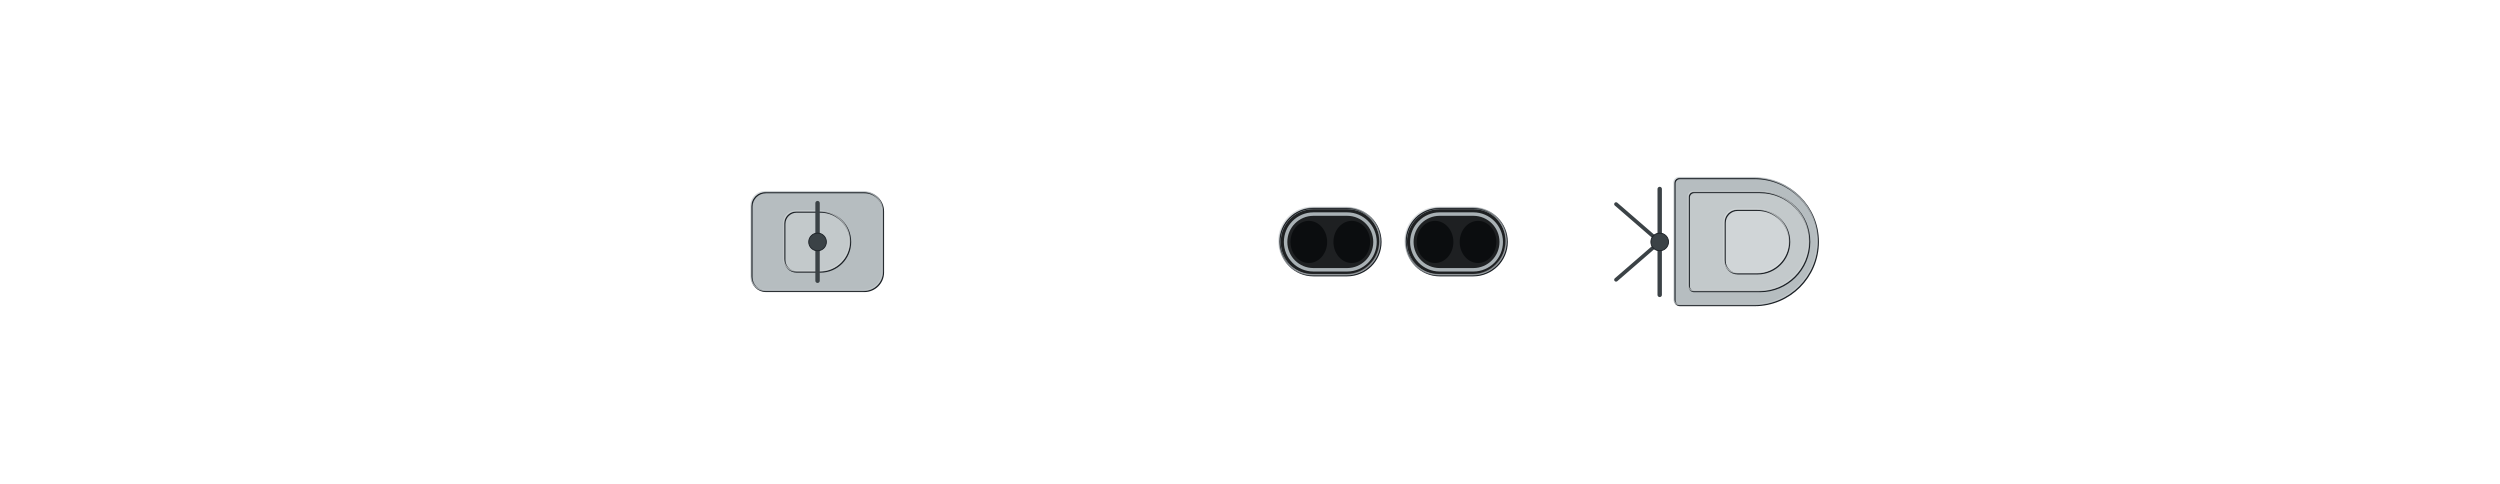
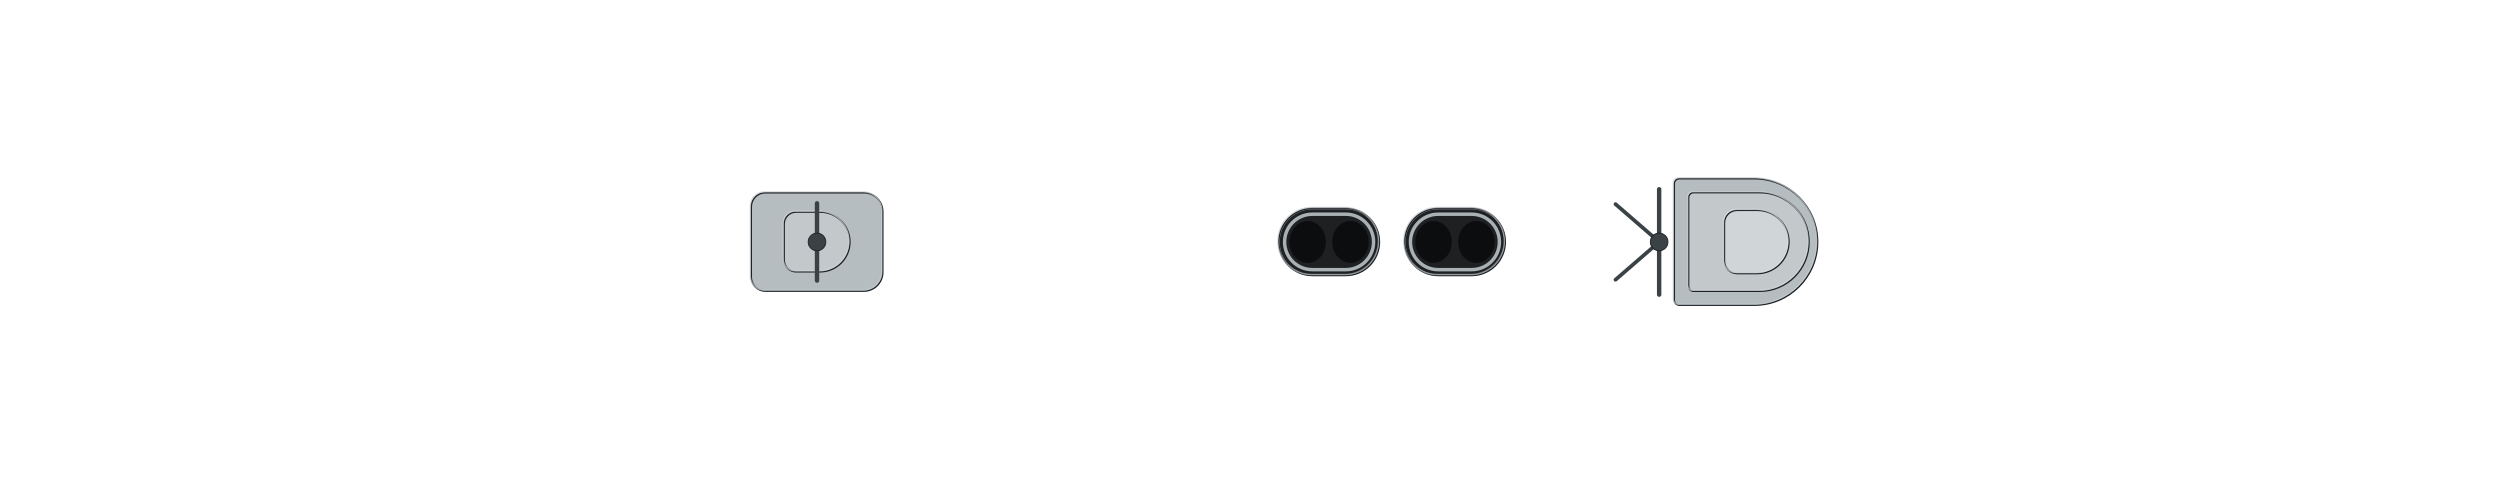
<svg xmlns="http://www.w3.org/2000/svg" width="1984" height="384" viewBox="-99.2 -19.2 198.4 38.4" shape-rendering="geometricPrecision">
  <defs>
    <clipPath id="hullclip">
-       <path d="M-93.75,-6.58 L-93.743,-6.729 L-93.723,-6.879 L-93.688,-7.028 L-93.641,-7.177 L-93.579,-7.326 L-93.504,-7.475 L-93.415,-7.623 L-93.312,-7.771 L-93.196,-7.919 L-93.066,-8.066 L-92.923,-8.212 L-92.766,-8.358 L-92.596,-8.504 L-92.412,-8.649 L-92.214,-8.793 L-92.003,-8.936 L-91.779,-9.079 L-91.541,-9.22 L-91.29,-9.361 L-91.026,-9.5 L-90.748,-9.639 L-90.457,-9.777 L-90.153,-9.913 L-89.836,-10.049 L-89.505,-10.183 L-89.162,-10.315 L-88.805,-10.447 L-88.435,-10.577 L-88.053,-10.705 L-87.658,-10.832 L-87.25,-10.958 L-86.829,-11.082 L-86.395,-11.204 L-85.949,-11.324 L-85.491,-11.443 L-85.019,-11.56 L-84.536,-11.675 L-84.04,-11.788 L-83.532,-11.899 L-83.012,-12.008 L-82.479,-12.115 L-81.935,-12.219 L-81.378,-12.322 L-80.81,-12.422 L-80.229,-12.519 L-79.638,-12.615 L-79.034,-12.707 L-78.419,-12.798 L-77.793,-12.885 L-77.155,-12.97 L-76.506,-13.052 L-75.845,-13.131 L-75.174,-13.208 L-74.492,-13.281 L-73.798,-13.352 L-73.094,-13.419 L-72.38,-13.483 L-71.655,-13.544 L-70.919,-13.601 L-70.173,-13.655 L-69.417,-13.705 L-68.65,-13.752 L-67.874,-13.795 L-67.087,-13.835 L-66.291,-13.87 L-65.485,-13.901 L-64.67,-13.929 L-63.845,-13.952 L-63.011,-13.97 L-62.168,-13.985 L-61.315,-13.994 L-60.454,-13.999 L-59.584,-14 L-58.705,-14 L-57.817,-14 L-56.921,-14 L-56.017,-14 L-55.105,-14 L-54.184,-14 L-53.256,-14 L-52.32,-14 L-51.376,-14 L-50.425,-14 L-49.466,-14 L-48.5,-14 L-47.527,-14 L-46.548,-14 L-45.561,-14 L-44.568,-14 L-43.568,-14 L-42.562,-14 L-41.549,-14 L-40.531,-14 L-39.506,-14 L-38.476,-14 L-37.44,-14 L-36.399,-14 L-35.353,-14 L-34.301,-14 L-33.244,-14 L-32.183,-14 L-31.116,-14 L-30.046,-14 L-28.97,-14 L-27.891,-14 L-26.807,-14 L-25.72,-14 L-24.629,-14 L-23.534,-14 L-22.436,-14 L-21.334,-14 L-20.23,-14 L-19.122,-14 L-18.012,-14 L-16.899,-14 L-15.783,-14 L-14.666,-14 L-13.546,-14 L-12.424,-14 L-11.3,-14 L-10.175,-14 L-9.048,-14 L-7.92,-14 L-6.791,-14 L-5.66,-14 L-4.529,-14 L-3.398,-14 L-2.265,-14 L-1.133,-14 L-0,-14 L1.133,-14 L2.265,-14 L3.398,-14 L4.529,-14 L5.66,-14 L6.791,-14 L7.92,-14 L9.048,-14 L10.175,-14 L11.3,-14 L12.424,-14 L13.546,-14 L14.666,-14 L15.783,-14 L16.899,-14 L18.012,-14 L19.122,-14 L20.23,-14 L21.334,-14 L22.436,-14 L23.534,-14 L24.629,-14 L25.72,-14 L26.807,-14 L27.891,-14 L28.97,-14 L30.046,-14 L31.116,-14 L32.183,-14 L33.244,-14 L34.301,-14 L35.353,-14 L36.399,-14 L37.44,-14 L38.476,-14 L39.506,-14 L40.531,-13.996 L41.549,-13.982 L42.562,-13.956 L43.568,-13.92 L44.568,-13.874 L45.561,-13.819 L46.548,-13.754 L47.527,-13.68 L48.5,-13.597 L49.466,-13.506 L50.425,-13.407 L51.376,-13.299 L52.32,-13.184 L53.256,-13.061 L54.184,-12.931 L55.105,-12.795 L56.017,-12.651 L56.921,-12.501 L57.817,-12.345 L58.705,-12.182 L59.584,-12.014 L60.454,-11.841 L61.315,-11.662 L62.168,-11.479 L63.011,-11.291 L63.845,-11.098 L64.67,-10.901 L65.485,-10.7 L66.291,-10.496 L67.087,-10.288 L67.874,-10.077 L68.65,-9.863 L69.417,-9.646 L70.173,-9.427 L70.919,-9.206 L71.655,-8.983 L72.38,-8.758 L73.094,-8.532 L73.798,-8.304 L74.492,-8.076 L75.174,-7.847 L75.845,-7.618 L76.506,-7.388 L77.155,-7.158 L77.793,-6.929 L78.419,-6.7 L79.034,-6.472 L79.638,-6.245 L80.229,-6.019 L80.81,-5.794 L81.378,-5.571 L81.935,-5.35 L82.479,-5.131 L83.012,-4.914 L83.532,-4.7 L84.04,-4.488 L84.536,-4.28 L85.019,-4.074 L85.491,-3.871 L85.949,-3.672 L86.395,-3.477 L86.829,-3.286 L87.25,-3.098 L87.658,-2.915 L88.053,-2.736 L88.435,-2.561 L88.805,-2.391 L89.162,-2.226 L89.505,-2.066 L89.836,-1.911 L90.153,-1.761 L90.457,-1.616 L90.748,-1.478 L91.026,-1.344 L91.29,-1.217 L91.541,-1.095 L91.779,-0.979 L92.003,-0.869 L92.214,-0.766 L92.412,-0.669 L92.596,-0.578 L92.766,-0.493 L92.923,-0.415 L93.066,-0.343 L93.196,-0.279 L93.312,-0.22 L93.415,-0.169 L93.504,-0.124 L93.579,-0.086 L93.641,-0.055 L93.688,-0.031 L93.723,-0.014 L93.723,0.014 L93.688,0.031 L93.641,0.055 L93.579,0.086 L93.504,0.124 L93.415,0.169 L93.312,0.22 L93.196,0.279 L93.066,0.343 L92.923,0.415 L92.766,0.493 L92.596,0.578 L92.412,0.669 L92.214,0.766 L92.003,0.869 L91.779,0.979 L91.541,1.095 L91.29,1.217 L91.026,1.344 L90.748,1.478 L90.457,1.616 L90.153,1.761 L89.836,1.911 L89.505,2.066 L89.162,2.226 L88.805,2.391 L88.435,2.561 L88.053,2.736 L87.658,2.915 L87.25,3.098 L86.829,3.286 L86.395,3.477 L85.949,3.672 L85.491,3.871 L85.019,4.074 L84.536,4.28 L84.04,4.488 L83.532,4.7 L83.012,4.914 L82.479,5.131 L81.935,5.35 L81.378,5.571 L80.81,5.794 L80.229,6.019 L79.638,6.245 L79.034,6.472 L78.419,6.7 L77.793,6.929 L77.155,7.158 L76.506,7.388 L75.845,7.618 L75.174,7.847 L74.492,8.076 L73.798,8.304 L73.094,8.532 L72.38,8.758 L71.655,8.983 L70.919,9.206 L70.173,9.427 L69.417,9.646 L68.65,9.863 L67.874,10.077 L67.087,10.288 L66.291,10.496 L65.485,10.7 L64.67,10.901 L63.845,11.098 L63.011,11.291 L62.168,11.479 L61.315,11.662 L60.454,11.841 L59.584,12.014 L58.705,12.182 L57.817,12.345 L56.921,12.501 L56.017,12.651 L55.105,12.795 L54.184,12.931 L53.256,13.061 L52.32,13.184 L51.376,13.299 L50.425,13.407 L49.466,13.506 L48.5,13.597 L47.527,13.68 L46.548,13.754 L45.561,13.819 L44.568,13.874 L43.568,13.92 L42.562,13.956 L41.549,13.982 L40.531,13.996 L39.506,14 L38.476,14 L37.44,14 L36.399,14 L35.353,14 L34.301,14 L33.244,14 L32.183,14 L31.116,14 L30.046,14 L28.97,14 L27.891,14 L26.807,14 L25.72,14 L24.629,14 L23.534,14 L22.436,14 L21.334,14 L20.23,14 L19.122,14 L18.012,14 L16.899,14 L15.783,14 L14.666,14 L13.546,14 L12.424,14 L11.3,14 L10.175,14 L9.048,14 L7.92,14 L6.791,14 L5.66,14 L4.529,14 L3.398,14 L2.265,14 L1.133,14 L-0,14 L-1.133,14 L-2.265,14 L-3.398,14 L-4.529,14 L-5.66,14 L-6.791,14 L-7.92,14 L-9.048,14 L-10.175,14 L-11.3,14 L-12.424,14 L-13.546,14 L-14.666,14 L-15.783,14 L-16.899,14 L-18.012,14 L-19.122,14 L-20.23,14 L-21.334,14 L-22.436,14 L-23.534,14 L-24.629,14 L-25.72,14 L-26.807,14 L-27.891,14 L-28.97,14 L-30.046,14 L-31.116,14 L-32.183,14 L-33.244,14 L-34.301,14 L-35.353,14 L-36.399,14 L-37.44,14 L-38.476,14 L-39.506,14 L-40.531,14 L-41.549,14 L-42.562,14 L-43.568,14 L-44.568,14 L-45.561,14 L-46.548,14 L-47.527,14 L-48.5,14 L-49.466,14 L-50.425,14 L-51.376,14 L-52.32,14 L-53.256,14 L-54.184,14 L-55.105,14 L-56.017,14 L-56.921,14 L-57.817,14 L-58.705,14 L-59.584,14 L-60.454,13.999 L-61.315,13.994 L-62.168,13.985 L-63.011,13.97 L-63.845,13.952 L-64.67,13.929 L-65.485,13.901 L-66.291,13.87 L-67.087,13.835 L-67.874,13.795 L-68.65,13.752 L-69.417,13.705 L-70.173,13.655 L-70.919,13.601 L-71.655,13.544 L-72.38,13.483 L-73.094,13.419 L-73.798,13.352 L-74.492,13.281 L-75.174,13.208 L-75.845,13.131 L-76.506,13.052 L-77.155,12.97 L-77.793,12.885 L-78.419,12.798 L-79.034,12.707 L-79.638,12.615 L-80.229,12.519 L-80.81,12.422 L-81.378,12.322 L-81.935,12.219 L-82.479,12.115 L-83.012,12.008 L-83.532,11.899 L-84.04,11.788 L-84.536,11.675 L-85.019,11.56 L-85.491,11.443 L-85.949,11.324 L-86.395,11.204 L-86.829,11.082 L-87.25,10.958 L-87.658,10.832 L-88.053,10.705 L-88.435,10.577 L-88.805,10.447 L-89.162,10.315 L-89.505,10.183 L-89.836,10.049 L-90.153,9.913 L-90.457,9.777 L-90.748,9.639 L-91.026,9.5 L-91.29,9.361 L-91.541,9.22 L-91.779,9.079 L-92.003,8.936 L-92.214,8.793 L-92.412,8.649 L-92.596,8.504 L-92.766,8.358 L-92.923,8.212 L-93.066,8.066 L-93.196,7.919 L-93.312,7.771 L-93.415,7.623 L-93.504,7.475 L-93.579,7.326 L-93.641,7.177 L-93.688,7.028 L-93.723,6.879 L-93.743,6.729 L-93.75,6.58 Z" />
+       <path d="M-93.75,-6.552 L-93.743,-6.701 L-93.723,-6.849 L-93.688,-6.998 L-93.641,-7.146 L-93.579,-7.295 L-93.504,-7.443 L-93.415,-7.59 L-93.312,-7.738 L-93.196,-7.885 L-93.066,-8.031 L-92.923,-8.177 L-92.766,-8.323 L-92.596,-8.467 L-92.412,-8.612 L-92.214,-8.755 L-92.003,-8.898 L-91.779,-9.04 L-91.541,-9.181 L-91.29,-9.321 L-91.026,-9.46 L-90.748,-9.598 L-90.457,-9.735 L-90.153,-9.871 L-89.836,-10.005 L-89.505,-10.139 L-89.162,-10.271 L-88.805,-10.402 L-88.435,-10.531 L-88.053,-10.659 L-87.658,-10.786 L-87.25,-10.911 L-86.829,-11.034 L-86.395,-11.156 L-85.949,-11.276 L-85.491,-11.394 L-85.019,-11.51 L-84.536,-11.625 L-84.04,-11.737 L-83.532,-11.848 L-83.012,-11.956 L-82.479,-12.063 L-81.935,-12.167 L-81.378,-12.269 L-80.81,-12.368 L-80.229,-12.466 L-79.638,-12.561 L-79.034,-12.653 L-78.419,-12.743 L-77.793,-12.83 L-77.155,-12.914 L-76.506,-12.996 L-75.845,-13.075 L-75.174,-13.151 L-74.492,-13.224 L-73.798,-13.294 L-73.094,-13.361 L-72.38,-13.425 L-71.655,-13.486 L-70.919,-13.543 L-70.173,-13.596 L-69.417,-13.647 L-68.65,-13.693 L-67.874,-13.736 L-67.087,-13.775 L-66.291,-13.811 L-65.485,-13.842 L-64.67,-13.869 L-63.845,-13.892 L-63.011,-13.911 L-62.168,-13.925 L-61.315,-13.934 L-60.454,-13.939 L-59.584,-13.94 L-58.705,-13.94 L-57.817,-13.94 L-56.921,-13.94 L-56.017,-13.94 L-55.105,-13.94 L-54.184,-13.94 L-53.256,-13.94 L-52.32,-13.94 L-51.376,-13.94 L-50.425,-13.94 L-49.466,-13.94 L-48.5,-13.94 L-47.527,-13.94 L-46.548,-13.94 L-45.561,-13.94 L-44.568,-13.94 L-43.568,-13.94 L-42.562,-13.94 L-41.549,-13.94 L-40.531,-13.94 L-39.506,-13.94 L-38.476,-13.94 L-37.44,-13.94 L-36.399,-13.94 L-35.353,-13.94 L-34.301,-13.94 L-33.244,-13.94 L-32.183,-13.94 L-31.116,-13.94 L-30.046,-13.94 L-28.97,-13.94 L-27.891,-13.94 L-26.807,-13.94 L-25.72,-13.94 L-24.629,-13.94 L-23.534,-13.94 L-22.436,-13.94 L-21.334,-13.94 L-20.23,-13.94 L-19.122,-13.94 L-18.012,-13.94 L-16.899,-13.94 L-15.783,-13.94 L-14.666,-13.94 L-13.546,-13.94 L-12.424,-13.94 L-11.3,-13.94 L-10.175,-13.94 L-9.048,-13.94 L-7.92,-13.94 L-6.791,-13.94 L-5.66,-13.94 L-4.529,-13.94 L-3.398,-13.94 L-2.265,-13.94 L-1.133,-13.94 L-0,-13.94 L1.133,-13.94 L2.265,-13.94 L3.398,-13.94 L4.529,-13.94 L5.66,-13.94 L6.791,-13.94 L7.92,-13.94 L9.048,-13.94 L10.175,-13.94 L11.3,-13.94 L12.424,-13.94 L13.546,-13.94 L14.666,-13.94 L15.783,-13.94 L16.899,-13.94 L18.012,-13.94 L19.122,-13.94 L20.23,-13.94 L21.334,-13.94 L22.436,-13.94 L23.534,-13.94 L24.629,-13.94 L25.72,-13.94 L26.807,-13.94 L27.891,-13.94 L28.97,-13.94 L30.046,-13.94 L31.116,-13.94 L32.183,-13.94 L33.244,-13.94 L34.301,-13.94 L35.353,-13.94 L36.399,-13.94 L37.44,-13.94 L38.476,-13.94 L39.506,-13.94 L40.531,-13.936 L41.549,-13.922 L42.562,-13.896 L43.568,-13.86 L44.568,-13.815 L45.561,-13.76 L46.548,-13.695 L47.527,-13.621 L48.5,-13.539 L49.466,-13.448 L50.425,-13.349 L51.376,-13.242 L52.32,-13.128 L53.256,-13.005 L54.184,-12.876 L55.105,-12.74 L56.017,-12.597 L56.921,-12.447 L57.817,-12.292 L58.705,-12.13 L59.584,-11.963 L60.454,-11.79 L61.315,-11.612 L62.168,-11.43 L63.011,-11.242 L63.845,-11.05 L64.67,-10.854 L65.485,-10.654 L66.291,-10.451 L67.087,-10.244 L67.874,-10.034 L68.65,-9.82 L69.417,-9.605 L70.173,-9.387 L70.919,-9.166 L71.655,-8.944 L72.38,-8.72 L73.094,-8.495 L73.798,-8.269 L74.492,-8.041 L75.174,-7.813 L75.845,-7.585 L76.506,-7.356 L77.155,-7.128 L77.793,-6.899 L78.419,-6.671 L79.034,-6.444 L79.638,-6.218 L80.229,-5.993 L80.81,-5.769 L81.378,-5.547 L81.935,-5.327 L82.479,-5.109 L83.012,-4.893 L83.532,-4.68 L84.04,-4.469 L84.536,-4.261 L85.019,-4.056 L85.491,-3.855 L85.949,-3.657 L86.395,-3.462 L86.829,-3.271 L87.25,-3.085 L87.658,-2.902 L88.053,-2.724 L88.435,-2.55 L88.805,-2.381 L89.162,-2.216 L89.505,-2.057 L89.836,-1.903 L90.153,-1.753 L90.457,-1.61 L90.748,-1.471 L91.026,-1.338 L91.29,-1.211 L91.541,-1.09 L91.779,-0.975 L92.003,-0.866 L92.214,-0.763 L92.412,-0.666 L92.596,-0.575 L92.766,-0.491 L92.923,-0.413 L93.066,-0.342 L93.196,-0.277 L93.312,-0.219 L93.415,-0.168 L93.504,-0.124 L93.579,-0.086 L93.641,-0.055 L93.688,-0.031 L93.723,-0.014 L93.723,0.014 L93.688,0.031 L93.641,0.055 L93.579,0.086 L93.504,0.124 L93.415,0.168 L93.312,0.219 L93.196,0.277 L93.066,0.342 L92.923,0.413 L92.766,0.491 L92.596,0.575 L92.412,0.666 L92.214,0.763 L92.003,0.866 L91.779,0.975 L91.541,1.09 L91.29,1.211 L91.026,1.338 L90.748,1.471 L90.457,1.61 L90.153,1.753 L89.836,1.903 L89.505,2.057 L89.162,2.216 L88.805,2.381 L88.435,2.55 L88.053,2.724 L87.658,2.902 L87.25,3.085 L86.829,3.271 L86.395,3.462 L85.949,3.657 L85.491,3.855 L85.019,4.056 L84.536,4.261 L84.04,4.469 L83.532,4.68 L83.012,4.893 L82.479,5.109 L81.935,5.327 L81.378,5.547 L80.81,5.769 L80.229,5.993 L79.638,6.218 L79.034,6.444 L78.419,6.671 L77.793,6.899 L77.155,7.128 L76.506,7.356 L75.845,7.585 L75.174,7.813 L74.492,8.041 L73.798,8.269 L73.094,8.495 L72.38,8.72 L71.655,8.944 L70.919,9.166 L70.173,9.387 L69.417,9.605 L68.65,9.82 L67.874,10.034 L67.087,10.244 L66.291,10.451 L65.485,10.654 L64.67,10.854 L63.845,11.05 L63.011,11.242 L62.168,11.43 L61.315,11.612 L60.454,11.79 L59.584,11.963 L58.705,12.13 L57.817,12.292 L56.921,12.447 L56.017,12.597 L55.105,12.74 L54.184,12.876 L53.256,13.005 L52.32,13.128 L51.376,13.242 L50.425,13.349 L49.466,13.448 L48.5,13.539 L47.527,13.621 L46.548,13.695 L45.561,13.76 L44.568,13.815 L43.568,13.86 L42.562,13.896 L41.549,13.922 L40.531,13.936 L39.506,13.94 L38.476,13.94 L37.44,13.94 L36.399,13.94 L35.353,13.94 L34.301,13.94 L33.244,13.94 L32.183,13.94 L31.116,13.94 L30.046,13.94 L28.97,13.94 L27.891,13.94 L26.807,13.94 L25.72,13.94 L24.629,13.94 L23.534,13.94 L22.436,13.94 L21.334,13.94 L20.23,13.94 L19.122,13.94 L18.012,13.94 L16.899,13.94 L15.783,13.94 L14.666,13.94 L13.546,13.94 L12.424,13.94 L11.3,13.94 L10.175,13.94 L9.048,13.94 L7.92,13.94 L6.791,13.94 L5.66,13.94 L4.529,13.94 L3.398,13.94 L2.265,13.94 L1.133,13.94 L-0,13.94 L-1.133,13.94 L-2.265,13.94 L-3.398,13.94 L-4.529,13.94 L-5.66,13.94 L-6.791,13.94 L-7.92,13.94 L-9.048,13.94 L-10.175,13.94 L-11.3,13.94 L-12.424,13.94 L-13.546,13.94 L-14.666,13.94 L-15.783,13.94 L-16.899,13.94 L-18.012,13.94 L-19.122,13.94 L-20.23,13.94 L-21.334,13.94 L-22.436,13.94 L-23.534,13.94 L-24.629,13.94 L-25.72,13.94 L-26.807,13.94 L-27.891,13.94 L-28.97,13.94 L-30.046,13.94 L-31.116,13.94 L-32.183,13.94 L-33.244,13.94 L-34.301,13.94 L-35.353,13.94 L-36.399,13.94 L-37.44,13.94 L-38.476,13.94 L-39.506,13.94 L-40.531,13.94 L-41.549,13.94 L-42.562,13.94 L-43.568,13.94 L-44.568,13.94 L-45.561,13.94 L-46.548,13.94 L-47.527,13.94 L-48.5,13.94 L-49.466,13.94 L-50.425,13.94 L-51.376,13.94 L-52.32,13.94 L-53.256,13.94 L-54.184,13.94 L-55.105,13.94 L-56.017,13.94 L-56.921,13.94 L-57.817,13.94 L-58.705,13.94 L-59.584,13.94 L-60.454,13.939 L-61.315,13.934 L-62.168,13.925 L-63.011,13.911 L-63.845,13.892 L-64.67,13.869 L-65.485,13.842 L-66.291,13.811 L-67.087,13.775 L-67.874,13.736 L-68.65,13.693 L-69.417,13.647 L-70.173,13.596 L-70.919,13.543 L-71.655,13.486 L-72.38,13.425 L-73.094,13.361 L-73.798,13.294 L-74.492,13.224 L-75.174,13.151 L-75.845,13.075 L-76.506,12.996 L-77.155,12.914 L-77.793,12.83 L-78.419,12.743 L-79.034,12.653 L-79.638,12.561 L-80.229,12.466 L-80.81,12.368 L-81.378,12.269 L-81.935,12.167 L-82.479,12.063 L-83.012,11.956 L-83.532,11.848 L-84.04,11.737 L-84.536,11.625 L-85.019,11.51 L-85.491,11.394 L-85.949,11.276 L-86.395,11.156 L-86.829,11.034 L-87.25,10.911 L-87.658,10.786 L-88.053,10.659 L-88.435,10.531 L-88.805,10.402 L-89.162,10.271 L-89.505,10.139 L-89.836,10.005 L-90.153,9.871 L-90.457,9.735 L-90.748,9.598 L-91.026,9.46 L-91.29,9.321 L-91.541,9.181 L-91.779,9.04 L-92.003,8.898 L-92.214,8.755 L-92.412,8.612 L-92.596,8.467 L-92.766,8.323 L-92.923,8.177 L-93.066,8.031 L-93.196,7.885 L-93.312,7.738 L-93.415,7.59 L-93.504,7.443 L-93.579,7.295 L-93.641,7.146 L-93.688,6.998 L-93.723,6.849 L-93.743,6.701 L-93.75,6.552 Z" />
    </clipPath>
    <clipPath id="deckclip">
-       <path d="M-93.75,-6.03 L-93.743,-6.179 L-93.723,-6.329 L-93.688,-6.478 L-93.641,-6.627 L-93.579,-6.776 L-93.504,-6.925 L-93.415,-7.073 L-93.312,-7.221 L-93.196,-7.369 L-93.066,-7.516 L-92.923,-7.662 L-92.766,-7.808 L-92.596,-7.954 L-92.412,-8.099 L-92.214,-8.243 L-92.003,-8.386 L-91.779,-8.529 L-91.541,-8.67 L-91.29,-8.811 L-91.026,-8.95 L-90.748,-9.089 L-90.457,-9.227 L-90.153,-9.363 L-89.836,-9.499 L-89.505,-9.633 L-89.162,-9.765 L-88.805,-9.897 L-88.435,-10.027 L-88.053,-10.155 L-87.658,-10.282 L-87.25,-10.408 L-86.829,-10.532 L-86.395,-10.654 L-85.949,-10.774 L-85.491,-10.893 L-85.019,-11.01 L-84.536,-11.125 L-84.04,-11.238 L-83.532,-11.349 L-83.012,-11.458 L-82.479,-11.565 L-81.935,-11.669 L-81.378,-11.772 L-80.81,-11.872 L-80.229,-11.969 L-79.638,-12.065 L-79.034,-12.157 L-78.419,-12.248 L-77.793,-12.335 L-77.155,-12.42 L-76.506,-12.502 L-75.845,-12.581 L-75.174,-12.658 L-74.492,-12.731 L-73.798,-12.802 L-73.094,-12.869 L-72.38,-12.933 L-71.655,-12.994 L-70.919,-13.051 L-70.173,-13.105 L-69.417,-13.155 L-68.65,-13.202 L-67.874,-13.245 L-67.087,-13.285 L-66.291,-13.32 L-65.485,-13.351 L-64.67,-13.379 L-63.845,-13.402 L-63.011,-13.42 L-62.168,-13.435 L-61.315,-13.444 L-60.454,-13.449 L-59.584,-13.45 L-58.705,-13.45 L-57.817,-13.45 L-56.921,-13.45 L-56.017,-13.45 L-55.105,-13.45 L-54.184,-13.45 L-53.256,-13.45 L-52.32,-13.45 L-51.376,-13.45 L-50.425,-13.45 L-49.466,-13.45 L-48.5,-13.45 L-47.527,-13.45 L-46.548,-13.45 L-45.561,-13.45 L-44.568,-13.45 L-43.568,-13.45 L-42.562,-13.45 L-41.549,-13.45 L-40.531,-13.45 L-39.506,-13.45 L-38.476,-13.45 L-37.44,-13.45 L-36.399,-13.45 L-35.353,-13.45 L-34.301,-13.45 L-33.244,-13.45 L-32.183,-13.45 L-31.116,-13.45 L-30.046,-13.45 L-28.97,-13.45 L-27.891,-13.45 L-26.807,-13.45 L-25.72,-13.45 L-24.629,-13.45 L-23.534,-13.45 L-22.436,-13.45 L-21.334,-13.45 L-20.23,-13.45 L-19.122,-13.45 L-18.012,-13.45 L-16.899,-13.45 L-15.783,-13.45 L-14.666,-13.45 L-13.546,-13.45 L-12.424,-13.45 L-11.3,-13.45 L-10.175,-13.45 L-9.048,-13.45 L-7.92,-13.45 L-6.791,-13.45 L-5.66,-13.45 L-4.529,-13.45 L-3.398,-13.45 L-2.265,-13.45 L-1.133,-13.45 L-0,-13.45 L1.133,-13.45 L2.265,-13.45 L3.398,-13.45 L4.529,-13.45 L5.66,-13.45 L6.791,-13.45 L7.92,-13.45 L9.048,-13.45 L10.175,-13.45 L11.3,-13.45 L12.424,-13.45 L13.546,-13.45 L14.666,-13.45 L15.783,-13.45 L16.899,-13.45 L18.012,-13.45 L19.122,-13.45 L20.23,-13.45 L21.334,-13.45 L22.436,-13.45 L23.534,-13.45 L24.629,-13.45 L25.72,-13.45 L26.807,-13.45 L27.891,-13.45 L28.97,-13.45 L30.046,-13.45 L31.116,-13.45 L32.183,-13.45 L33.244,-13.45 L34.301,-13.45 L35.353,-13.45 L36.399,-13.45 L37.44,-13.45 L38.476,-13.45 L39.506,-13.45 L40.531,-13.446 L41.549,-13.432 L42.562,-13.406 L43.568,-13.37 L44.568,-13.324 L45.561,-13.269 L46.548,-13.204 L47.527,-13.13 L48.5,-13.047 L49.466,-12.956 L50.425,-12.857 L51.376,-12.749 L52.32,-12.634 L53.256,-12.511 L54.184,-12.381 L55.105,-12.245 L56.017,-12.101 L56.921,-11.951 L57.817,-11.795 L58.705,-11.632 L59.584,-11.464 L60.454,-11.291 L61.315,-11.112 L62.168,-10.929 L63.011,-10.741 L63.845,-10.548 L64.67,-10.351 L65.485,-10.15 L66.291,-9.946 L67.087,-9.738 L67.874,-9.527 L68.65,-9.313 L69.417,-9.096 L70.173,-8.877 L70.919,-8.656 L71.655,-8.433 L72.38,-8.208 L73.094,-7.982 L73.798,-7.754 L74.492,-7.526 L75.174,-7.297 L75.845,-7.068 L76.506,-6.838 L77.155,-6.608 L77.793,-6.379 L78.419,-6.15 L79.034,-5.922 L79.638,-5.695 L80.229,-5.469 L80.81,-5.244 L81.378,-5.021 L81.935,-4.8 L82.479,-4.581 L83.012,-4.364 L83.532,-4.15 L84.04,-3.938 L84.536,-3.73 L85.019,-3.524 L85.491,-3.321 L85.949,-3.122 L86.395,-2.927 L86.829,-2.736 L87.25,-2.548 L87.658,-2.365 L88.053,-2.186 L88.435,-2.011 L88.805,-1.841 L89.162,-1.676 L89.505,-1.516 L89.836,-1.361 L90.153,-1.211 L90.457,-1.066 L90.748,-0.928 L91.026,-0.794 L91.29,-0.667 L91.541,-0.545 L91.779,-0.429 L92.003,-0.319 L92.214,-0.216 L92.412,-0.119 L92.596,-0.028 L92.596,0.028 L92.412,0.119 L92.214,0.216 L92.003,0.319 L91.779,0.429 L91.541,0.545 L91.29,0.667 L91.026,0.794 L90.748,0.928 L90.457,1.066 L90.153,1.211 L89.836,1.361 L89.505,1.516 L89.162,1.676 L88.805,1.841 L88.435,2.011 L88.053,2.186 L87.658,2.365 L87.25,2.548 L86.829,2.736 L86.395,2.927 L85.949,3.122 L85.491,3.321 L85.019,3.524 L84.536,3.73 L84.04,3.938 L83.532,4.15 L83.012,4.364 L82.479,4.581 L81.935,4.8 L81.378,5.021 L80.81,5.244 L80.229,5.469 L79.638,5.695 L79.034,5.922 L78.419,6.15 L77.793,6.379 L77.155,6.608 L76.506,6.838 L75.845,7.068 L75.174,7.297 L74.492,7.526 L73.798,7.754 L73.094,7.982 L72.38,8.208 L71.655,8.433 L70.919,8.656 L70.173,8.877 L69.417,9.096 L68.65,9.313 L67.874,9.527 L67.087,9.738 L66.291,9.946 L65.485,10.15 L64.67,10.351 L63.845,10.548 L63.011,10.741 L62.168,10.929 L61.315,11.112 L60.454,11.291 L59.584,11.464 L58.705,11.632 L57.817,11.795 L56.921,11.951 L56.017,12.101 L55.105,12.245 L54.184,12.381 L53.256,12.511 L52.32,12.634 L51.376,12.749 L50.425,12.857 L49.466,12.956 L48.5,13.047 L47.527,13.13 L46.548,13.204 L45.561,13.269 L44.568,13.324 L43.568,13.37 L42.562,13.406 L41.549,13.432 L40.531,13.446 L39.506,13.45 L38.476,13.45 L37.44,13.45 L36.399,13.45 L35.353,13.45 L34.301,13.45 L33.244,13.45 L32.183,13.45 L31.116,13.45 L30.046,13.45 L28.97,13.45 L27.891,13.45 L26.807,13.45 L25.72,13.45 L24.629,13.45 L23.534,13.45 L22.436,13.45 L21.334,13.45 L20.23,13.45 L19.122,13.45 L18.012,13.45 L16.899,13.45 L15.783,13.45 L14.666,13.45 L13.546,13.45 L12.424,13.45 L11.3,13.45 L10.175,13.45 L9.048,13.45 L7.92,13.45 L6.791,13.45 L5.66,13.45 L4.529,13.45 L3.398,13.45 L2.265,13.45 L1.133,13.45 L-0,13.45 L-1.133,13.45 L-2.265,13.45 L-3.398,13.45 L-4.529,13.45 L-5.66,13.45 L-6.791,13.45 L-7.92,13.45 L-9.048,13.45 L-10.175,13.45 L-11.3,13.45 L-12.424,13.45 L-13.546,13.45 L-14.666,13.45 L-15.783,13.45 L-16.899,13.45 L-18.012,13.45 L-19.122,13.45 L-20.23,13.45 L-21.334,13.45 L-22.436,13.45 L-23.534,13.45 L-24.629,13.45 L-25.72,13.45 L-26.807,13.45 L-27.891,13.45 L-28.97,13.45 L-30.046,13.45 L-31.116,13.45 L-32.183,13.45 L-33.244,13.45 L-34.301,13.45 L-35.353,13.45 L-36.399,13.45 L-37.44,13.45 L-38.476,13.45 L-39.506,13.45 L-40.531,13.45 L-41.549,13.45 L-42.562,13.45 L-43.568,13.45 L-44.568,13.45 L-45.561,13.45 L-46.548,13.45 L-47.527,13.45 L-48.5,13.45 L-49.466,13.45 L-50.425,13.45 L-51.376,13.45 L-52.32,13.45 L-53.256,13.45 L-54.184,13.45 L-55.105,13.45 L-56.017,13.45 L-56.921,13.45 L-57.817,13.45 L-58.705,13.45 L-59.584,13.45 L-60.454,13.449 L-61.315,13.444 L-62.168,13.435 L-63.011,13.42 L-63.845,13.402 L-64.67,13.379 L-65.485,13.351 L-66.291,13.32 L-67.087,13.285 L-67.874,13.245 L-68.65,13.202 L-69.417,13.155 L-70.173,13.105 L-70.919,13.051 L-71.655,12.994 L-72.38,12.933 L-73.094,12.869 L-73.798,12.802 L-74.492,12.731 L-75.174,12.658 L-75.845,12.581 L-76.506,12.502 L-77.155,12.42 L-77.793,12.335 L-78.419,12.248 L-79.034,12.157 L-79.638,12.065 L-80.229,11.969 L-80.81,11.872 L-81.378,11.772 L-81.935,11.669 L-82.479,11.565 L-83.012,11.458 L-83.532,11.349 L-84.04,11.238 L-84.536,11.125 L-85.019,11.01 L-85.491,10.893 L-85.949,10.774 L-86.395,10.654 L-86.829,10.532 L-87.25,10.408 L-87.658,10.282 L-88.053,10.155 L-88.435,10.027 L-88.805,9.897 L-89.162,9.765 L-89.505,9.633 L-89.836,9.499 L-90.153,9.363 L-90.457,9.227 L-90.748,9.089 L-91.026,8.95 L-91.29,8.811 L-91.541,8.67 L-91.779,8.529 L-92.003,8.386 L-92.214,8.243 L-92.412,8.099 L-92.596,7.954 L-92.766,7.808 L-92.923,7.662 L-93.066,7.516 L-93.196,7.369 L-93.312,7.221 L-93.415,7.073 L-93.504,6.925 L-93.579,6.776 L-93.641,6.627 L-93.688,6.478 L-93.723,6.329 L-93.743,6.179 L-93.75,6.03 Z" />
+       <path d="M-93.75,-6.002 L-93.743,-6.151 L-93.723,-6.299 L-93.688,-6.448 L-93.641,-6.596 L-93.579,-6.745 L-93.504,-6.893 L-93.415,-7.04 L-93.312,-7.188 L-93.196,-7.335 L-93.066,-7.481 L-92.923,-7.627 L-92.766,-7.773 L-92.596,-7.917 L-92.412,-8.062 L-92.214,-8.205 L-92.003,-8.348 L-91.779,-8.49 L-91.541,-8.631 L-91.29,-8.771 L-91.026,-8.91 L-90.748,-9.048 L-90.457,-9.185 L-90.153,-9.321 L-89.836,-9.455 L-89.505,-9.589 L-89.162,-9.721 L-88.805,-9.852 L-88.435,-9.981 L-88.053,-10.109 L-87.658,-10.236 L-87.25,-10.361 L-86.829,-10.484 L-86.395,-10.606 L-85.949,-10.726 L-85.491,-10.844 L-85.019,-10.96 L-84.536,-11.075 L-84.04,-11.187 L-83.532,-11.298 L-83.012,-11.406 L-82.479,-11.513 L-81.935,-11.617 L-81.378,-11.719 L-80.81,-11.818 L-80.229,-11.916 L-79.638,-12.011 L-79.034,-12.103 L-78.419,-12.193 L-77.793,-12.28 L-77.155,-12.364 L-76.506,-12.446 L-75.845,-12.525 L-75.174,-12.601 L-74.492,-12.674 L-73.798,-12.744 L-73.094,-12.811 L-72.38,-12.875 L-71.655,-12.936 L-70.919,-12.993 L-70.173,-13.046 L-69.417,-13.097 L-68.65,-13.143 L-67.874,-13.186 L-67.087,-13.225 L-66.291,-13.261 L-65.485,-13.292 L-64.67,-13.319 L-63.845,-13.342 L-63.011,-13.361 L-62.168,-13.375 L-61.315,-13.384 L-60.454,-13.389 L-59.584,-13.39 L-58.705,-13.39 L-57.817,-13.39 L-56.921,-13.39 L-56.017,-13.39 L-55.105,-13.39 L-54.184,-13.39 L-53.256,-13.39 L-52.32,-13.39 L-51.376,-13.39 L-50.425,-13.39 L-49.466,-13.39 L-48.5,-13.39 L-47.527,-13.39 L-46.548,-13.39 L-45.561,-13.39 L-44.568,-13.39 L-43.568,-13.39 L-42.562,-13.39 L-41.549,-13.39 L-40.531,-13.39 L-39.506,-13.39 L-38.476,-13.39 L-37.44,-13.39 L-36.399,-13.39 L-35.353,-13.39 L-34.301,-13.39 L-33.244,-13.39 L-32.183,-13.39 L-31.116,-13.39 L-30.046,-13.39 L-28.97,-13.39 L-27.891,-13.39 L-26.807,-13.39 L-25.72,-13.39 L-24.629,-13.39 L-23.534,-13.39 L-22.436,-13.39 L-21.334,-13.39 L-20.23,-13.39 L-19.122,-13.39 L-18.012,-13.39 L-16.899,-13.39 L-15.783,-13.39 L-14.666,-13.39 L-13.546,-13.39 L-12.424,-13.39 L-11.3,-13.39 L-10.175,-13.39 L-9.048,-13.39 L-7.92,-13.39 L-6.791,-13.39 L-5.66,-13.39 L-4.529,-13.39 L-3.398,-13.39 L-2.265,-13.39 L-1.133,-13.39 L-0,-13.39 L1.133,-13.39 L2.265,-13.39 L3.398,-13.39 L4.529,-13.39 L5.66,-13.39 L6.791,-13.39 L7.92,-13.39 L9.048,-13.39 L10.175,-13.39 L11.3,-13.39 L12.424,-13.39 L13.546,-13.39 L14.666,-13.39 L15.783,-13.39 L16.899,-13.39 L18.012,-13.39 L19.122,-13.39 L20.23,-13.39 L21.334,-13.39 L22.436,-13.39 L23.534,-13.39 L24.629,-13.39 L25.72,-13.39 L26.807,-13.39 L27.891,-13.39 L28.97,-13.39 L30.046,-13.39 L31.116,-13.39 L32.183,-13.39 L33.244,-13.39 L34.301,-13.39 L35.353,-13.39 L36.399,-13.39 L37.44,-13.39 L38.476,-13.39 L39.506,-13.39 L40.531,-13.386 L41.549,-13.372 L42.562,-13.346 L43.568,-13.31 L44.568,-13.265 L45.561,-13.21 L46.548,-13.145 L47.527,-13.071 L48.5,-12.989 L49.466,-12.898 L50.425,-12.799 L51.376,-12.692 L52.32,-12.578 L53.256,-12.455 L54.184,-12.326 L55.105,-12.19 L56.017,-12.047 L56.921,-11.897 L57.817,-11.742 L58.705,-11.58 L59.584,-11.413 L60.454,-11.24 L61.315,-11.062 L62.168,-10.88 L63.011,-10.692 L63.845,-10.5 L64.67,-10.304 L65.485,-10.104 L66.291,-9.901 L67.087,-9.694 L67.874,-9.484 L68.65,-9.27 L69.417,-9.055 L70.173,-8.837 L70.919,-8.616 L71.655,-8.394 L72.38,-8.17 L73.094,-7.945 L73.798,-7.719 L74.492,-7.491 L75.174,-7.263 L75.845,-7.035 L76.506,-6.806 L77.155,-6.578 L77.793,-6.349 L78.419,-6.121 L79.034,-5.894 L79.638,-5.668 L80.229,-5.443 L80.81,-5.219 L81.378,-4.997 L81.935,-4.777 L82.479,-4.559 L83.012,-4.343 L83.532,-4.13 L84.04,-3.919 L84.536,-3.711 L85.019,-3.506 L85.491,-3.305 L85.949,-3.107 L86.395,-2.912 L86.829,-2.721 L87.25,-2.535 L87.658,-2.352 L88.053,-2.174 L88.435,-2 L88.805,-1.831 L89.162,-1.666 L89.505,-1.507 L89.836,-1.353 L90.153,-1.203 L90.457,-1.06 L90.748,-0.921 L91.026,-0.788 L91.29,-0.661 L91.541,-0.54 L91.779,-0.425 L92.003,-0.316 L92.214,-0.213 L92.412,-0.116 L92.596,-0.025 L92.596,0.025 L92.412,0.116 L92.214,0.213 L92.003,0.316 L91.779,0.425 L91.541,0.54 L91.29,0.661 L91.026,0.788 L90.748,0.921 L90.457,1.06 L90.153,1.203 L89.836,1.353 L89.505,1.507 L89.162,1.666 L88.805,1.831 L88.435,2 L88.053,2.174 L87.658,2.352 L87.25,2.535 L86.829,2.721 L86.395,2.912 L85.949,3.107 L85.491,3.305 L85.019,3.506 L84.536,3.711 L84.04,3.919 L83.532,4.13 L83.012,4.343 L82.479,4.559 L81.935,4.777 L81.378,4.997 L80.81,5.219 L80.229,5.443 L79.638,5.668 L79.034,5.894 L78.419,6.121 L77.793,6.349 L77.155,6.578 L76.506,6.806 L75.845,7.035 L75.174,7.263 L74.492,7.491 L73.798,7.719 L73.094,7.945 L72.38,8.17 L71.655,8.394 L70.919,8.616 L70.173,8.837 L69.417,9.055 L68.65,9.27 L67.874,9.484 L67.087,9.694 L66.291,9.901 L65.485,10.104 L64.67,10.304 L63.845,10.5 L63.011,10.692 L62.168,10.88 L61.315,11.062 L60.454,11.24 L59.584,11.413 L58.705,11.58 L57.817,11.742 L56.921,11.897 L56.017,12.047 L55.105,12.19 L54.184,12.326 L53.256,12.455 L52.32,12.578 L51.376,12.692 L50.425,12.799 L49.466,12.898 L48.5,12.989 L47.527,13.071 L46.548,13.145 L45.561,13.21 L44.568,13.265 L43.568,13.31 L42.562,13.346 L41.549,13.372 L40.531,13.386 L39.506,13.39 L38.476,13.39 L37.44,13.39 L36.399,13.39 L35.353,13.39 L34.301,13.39 L33.244,13.39 L32.183,13.39 L31.116,13.39 L30.046,13.39 L28.97,13.39 L27.891,13.39 L26.807,13.39 L25.72,13.39 L24.629,13.39 L23.534,13.39 L22.436,13.39 L21.334,13.39 L20.23,13.39 L19.122,13.39 L18.012,13.39 L16.899,13.39 L15.783,13.39 L14.666,13.39 L13.546,13.39 L12.424,13.39 L11.3,13.39 L10.175,13.39 L9.048,13.39 L7.92,13.39 L6.791,13.39 L5.66,13.39 L4.529,13.39 L3.398,13.39 L2.265,13.39 L1.133,13.39 L-0,13.39 L-1.133,13.39 L-2.265,13.39 L-3.398,13.39 L-4.529,13.39 L-5.66,13.39 L-6.791,13.39 L-7.92,13.39 L-9.048,13.39 L-10.175,13.39 L-11.3,13.39 L-12.424,13.39 L-13.546,13.39 L-14.666,13.39 L-15.783,13.39 L-16.899,13.39 L-18.012,13.39 L-19.122,13.39 L-20.23,13.39 L-21.334,13.39 L-22.436,13.39 L-23.534,13.39 L-24.629,13.39 L-25.72,13.39 L-26.807,13.39 L-27.891,13.39 L-28.97,13.39 L-30.046,13.39 L-31.116,13.39 L-32.183,13.39 L-33.244,13.39 L-34.301,13.39 L-35.353,13.39 L-36.399,13.39 L-37.44,13.39 L-38.476,13.39 L-39.506,13.39 L-40.531,13.39 L-41.549,13.39 L-42.562,13.39 L-43.568,13.39 L-44.568,13.39 L-45.561,13.39 L-46.548,13.39 L-47.527,13.39 L-48.5,13.39 L-49.466,13.39 L-50.425,13.39 L-51.376,13.39 L-52.32,13.39 L-53.256,13.39 L-54.184,13.39 L-55.105,13.39 L-56.017,13.39 L-56.921,13.39 L-57.817,13.39 L-58.705,13.39 L-59.584,13.39 L-60.454,13.389 L-61.315,13.384 L-62.168,13.375 L-63.011,13.361 L-63.845,13.342 L-64.67,13.319 L-65.485,13.292 L-66.291,13.261 L-67.087,13.225 L-67.874,13.186 L-68.65,13.143 L-69.417,13.097 L-70.173,13.046 L-70.919,12.993 L-71.655,12.936 L-72.38,12.875 L-73.094,12.811 L-73.798,12.744 L-74.492,12.674 L-75.174,12.601 L-75.845,12.525 L-76.506,12.446 L-77.155,12.364 L-77.793,12.28 L-78.419,12.193 L-79.034,12.103 L-79.638,12.011 L-80.229,11.916 L-80.81,11.818 L-81.378,11.719 L-81.935,11.617 L-82.479,11.513 L-83.012,11.406 L-83.532,11.298 L-84.04,11.187 L-84.536,11.075 L-85.019,10.96 L-85.491,10.844 L-85.949,10.726 L-86.395,10.606 L-86.829,10.484 L-87.25,10.361 L-87.658,10.236 L-88.053,10.109 L-88.435,9.981 L-88.805,9.852 L-89.162,9.721 L-89.505,9.589 L-89.836,9.455 L-90.153,9.321 L-90.457,9.185 L-90.748,9.048 L-91.026,8.91 L-91.29,8.771 L-91.541,8.631 L-91.779,8.49 L-92.003,8.348 L-92.214,8.205 L-92.412,8.062 L-92.596,7.917 L-92.766,7.773 L-92.923,7.627 L-93.066,7.481 L-93.196,7.335 L-93.312,7.188 L-93.415,7.04 L-93.504,6.893 L-93.579,6.745 L-93.641,6.596 L-93.688,6.448 L-93.723,6.299 L-93.743,6.151 L-93.75,6.002 Z" />
    </clipPath>
  </defs>
-   <path d="M34.114,-5.04 L40.049,-5.04 A5.04,5.04 0 0 1 45.089,0 L45.089,0 A5.04,5.04 0 0 1 40.049,5.04 L34.114,5.04 A0.4,0.4 0 0 1 33.714,4.64 L33.714,-4.64 A0.4,0.4 0 0 1 34.114,-5.04 Z" fill="#b6bdc0" stroke="#1c2126" stroke-width="0.12" stroke-linejoin="round" />
-   <path d="M34.114,-5.04 L40.049,-5.04 A5.04,5.04 0 0 1 45.089,0 L45.089,0 A5.04,5.04 0 0 1 40.049,5.04 L34.114,5.04 A0.4,0.4 0 0 1 33.714,4.64 L33.714,-4.64 A0.4,0.4 0 0 1 34.114,-5.04 Z" fill="none" stroke="#c8ced0" stroke-width="0.108" transform="translate(-0.072,-0.072)" stroke-opacity="0.7" />
-   <path d="M35.251,-3.931 L40.475,-3.931 A3.931,3.931 0 0 1 44.406,0 L44.406,0 A3.931,3.931 0 0 1 40.475,3.931 L35.251,3.931 A0.4,0.4 0 0 1 34.851,3.531 L34.851,-3.531 A0.4,0.4 0 0 1 35.251,-3.931 Z" fill="#c3c9cb" stroke="#1c2126" stroke-width="0.12" stroke-linejoin="round" />
-   <path d="M35.251,-3.931 L40.475,-3.931 A3.931,3.931 0 0 1 44.406,0 L44.406,0 A3.931,3.931 0 0 1 40.475,3.931 L35.251,3.931 A0.4,0.4 0 0 1 34.851,3.531 L34.851,-3.531 A0.4,0.4 0 0 1 35.251,-3.931 Z" fill="none" stroke="#d2d6d8" stroke-width="0.108" transform="translate(-0.072,-0.072)" stroke-opacity="0.7" />
-   <path d="M38.703,-2.52 L40.294,-2.52 A2.52,2.52 0 0 1 42.814,0 L42.814,0 A2.52,2.52 0 0 1 40.294,2.52 L38.703,2.52 A1.008,1.008 0 0 1 37.695,1.512 L37.695,-1.512 A1.008,1.008 0 0 1 38.703,-2.52 Z" fill="#d0d5d7" stroke="#1c2126" stroke-width="0.12" stroke-linejoin="round" />
-   <path d="M38.703,-2.52 L40.294,-2.52 A2.52,2.52 0 0 1 42.814,0 L42.814,0 A2.52,2.52 0 0 1 40.294,2.52 L38.703,2.52 A1.008,1.008 0 0 1 37.695,1.512 L37.695,-1.512 A1.008,1.008 0 0 1 38.703,-2.52 Z" fill="none" stroke="#dce0e1" stroke-width="0.108" transform="translate(-0.072,-0.072)" stroke-opacity="0.7" />
-   <path d="M-38.418,-3.92 L-30.6,-3.92 A1.5,1.5 0 0 1 -29.1,-2.42 L-29.1,2.42 A1.5,1.5 0 0 1 -30.6,3.92 L-38.418,3.92 A1.12,1.12 0 0 1 -39.538,2.8 L-39.538,-2.8 A1.12,1.12 0 0 1 -38.418,-3.92 Z" fill="#b6bdc0" stroke="#1c2126" stroke-width="0.12" stroke-linejoin="round" />
-   <path d="M-38.418,-3.92 L-30.6,-3.92 A1.5,1.5 0 0 1 -29.1,-2.42 L-29.1,2.42 A1.5,1.5 0 0 1 -30.6,3.92 L-38.418,3.92 A1.12,1.12 0 0 1 -39.538,2.8 L-39.538,-2.8 A1.12,1.12 0 0 1 -38.418,-3.92 Z" fill="none" stroke="#c8ced0" stroke-width="0.108" transform="translate(-0.072,-0.072)" stroke-opacity="0.7" />
-   <path d="M-35.976,-2.38 L-34.089,-2.38 A2.38,2.38 0 0 1 -31.709,0 L-31.709,0 A2.38,2.38 0 0 1 -34.089,2.38 L-35.976,2.38 A0.952,0.952 0 0 1 -36.928,1.428 L-36.928,-1.428 A0.952,0.952 0 0 1 -35.976,-2.38 Z" fill="#c3c9cb" stroke="#1c2126" stroke-width="0.12" stroke-linejoin="round" />
-   <path d="M-35.976,-2.38 L-34.089,-2.38 A2.38,2.38 0 0 1 -31.709,0 L-31.709,0 A2.38,2.38 0 0 1 -34.089,2.38 L-35.976,2.38 A0.952,0.952 0 0 1 -36.928,1.428 L-36.928,-1.428 A0.952,0.952 0 0 1 -35.976,-2.38 Z" fill="none" stroke="#d2d6d8" stroke-width="0.108" transform="translate(-0.072,-0.072)" stroke-opacity="0.7" />
-   <path d="M15.054,-2.673 L17.727,-2.673 A2.673,2.673 0 0 1 20.4,0 L20.4,0 A2.673,2.673 0 0 1 17.727,2.673 L15.054,2.673 A2.673,2.673 0 0 1 12.382,0 L12.382,0 A2.673,2.673 0 0 1 15.054,-2.673 Z" fill="#a9b1b5" stroke="#1c2126" stroke-width="0.12" stroke-linejoin="round" />
-   <path d="M15.054,-2.073 L17.727,-2.073 A2.073,2.073 0 0 1 19.8,0 L19.8,0 A2.073,2.073 0 0 1 17.727,2.073 L15.054,2.073 A2.073,2.073 0 0 1 12.982,0 L12.982,0 A2.073,2.073 0 0 1 15.054,-2.073 Z" fill="#1e2022" />
-   <path d="M15.054,-2.473 L17.727,-2.473 A2.473,2.473 0 0 1 20.2,0 L20.2,0 A2.473,2.473 0 0 1 17.727,2.473 L15.054,2.473 A2.473,2.473 0 0 1 12.582,0 L12.582,0 A2.473,2.473 0 0 1 15.054,-2.473 Z" fill="none" stroke="#1e2022" stroke-width="0.25" />
-   <ellipse cx="14.686" cy="0" rx="1.455" ry="1.673" fill="#0b0d0f" />
-   <ellipse cx="18.096" cy="0" rx="1.455" ry="1.673" fill="#0b0d0f" />
-   <path d="M15.054,-2.673 L17.727,-2.673 A2.673,2.673 0 0 1 20.4,0 L20.4,0 A2.673,2.673 0 0 1 17.727,2.673 L15.054,2.673 A2.673,2.673 0 0 1 12.382,0 L12.382,0 A2.673,2.673 0 0 1 15.054,-2.673 Z" fill="none" stroke="#c3c8cb" stroke-width="0.12" transform="translate(-0.072,-0.072)" stroke-opacity="0.6" />
-   <path d="M5.036,-2.673 L7.709,-2.673 A2.673,2.673 0 0 1 10.382,0 L10.382,0 A2.673,2.673 0 0 1 7.709,2.673 L5.036,2.673 A2.673,2.673 0 0 1 2.363,0 L2.363,0 A2.673,2.673 0 0 1 5.036,-2.673 Z" fill="#a9b1b5" stroke="#1c2126" stroke-width="0.12" stroke-linejoin="round" />
-   <path d="M5.036,-2.073 L7.709,-2.073 A2.073,2.073 0 0 1 9.782,0 L9.782,0 A2.073,2.073 0 0 1 7.709,2.073 L5.036,2.073 A2.073,2.073 0 0 1 2.963,0 L2.963,0 A2.073,2.073 0 0 1 5.036,-2.073 Z" fill="#1e2022" />
-   <path d="M5.036,-2.473 L7.709,-2.473 A2.473,2.473 0 0 1 10.182,0 L10.182,0 A2.473,2.473 0 0 1 7.709,2.473 L5.036,2.473 A2.473,2.473 0 0 1 2.563,0 L2.563,0 A2.473,2.473 0 0 1 5.036,-2.473 Z" fill="none" stroke="#1e2022" stroke-width="0.25" />
-   <ellipse cx="4.668" cy="0" rx="1.455" ry="1.673" fill="#0b0d0f" />
-   <ellipse cx="8.077" cy="0" rx="1.455" ry="1.673" fill="#0b0d0f" />
-   <path d="M5.036,-2.673 L7.709,-2.673 A2.673,2.673 0 0 1 10.382,0 L10.382,0 A2.673,2.673 0 0 1 7.709,2.673 L5.036,2.673 A2.673,2.673 0 0 1 2.363,0 L2.363,0 A2.673,2.673 0 0 1 5.036,-2.673 Z" fill="none" stroke="#c3c8cb" stroke-width="0.12" transform="translate(-0.072,-0.072)" stroke-opacity="0.6" />
-   <line x1="32.514" y1="-4.2" x2="32.514" y2="4.2" stroke="#3b4246" stroke-width="0.35" stroke-linecap="round" />
-   <line x1="32.514" y1="0" x2="29.05" y2="3" stroke="#3b4246" stroke-width="0.3" stroke-linecap="round" />
-   <line x1="32.514" y1="0" x2="29.05" y2="-3" stroke="#3b4246" stroke-width="0.3" stroke-linecap="round" />
-   <circle cx="32.514" cy="0" r="0.7" fill="#3b4246" stroke="#1c2126" stroke-width="0.072" stroke-linejoin="round" />
-   <line x1="-34.319" y1="-3.08" x2="-34.319" y2="3.08" stroke="#3b4246" stroke-width="0.35" stroke-linecap="round" />
-   <circle cx="-34.319" cy="0" r="0.7" fill="#3b4246" stroke="#1c2126" stroke-width="0.072" stroke-linejoin="round" />
+   <path d="M34.07,-5.018 L40.027,-5.018 A5.018,5.018 0 0 1 45.045,0 L45.045,0 A5.018,5.018 0 0 1 40.027,5.018 L34.07,5.018 A0.4,0.4 0 0 1 33.67,4.618 L33.67,-4.618 A0.4,0.4 0 0 1 34.07,-5.018 Z" fill="#b6bdc0" stroke="#1c2126" stroke-width="0.12" stroke-linejoin="round" />
+   <path d="M34.07,-5.018 L40.027,-5.018 A5.018,5.018 0 0 1 45.045,0 L45.045,0 A5.018,5.018 0 0 1 40.027,5.018 L34.07,5.018 A0.4,0.4 0 0 1 33.67,4.618 L33.67,-4.618 A0.4,0.4 0 0 1 34.07,-5.018 Z" fill="none" stroke="#c8ced0" stroke-width="0.108" transform="translate(-0.072,-0.072)" stroke-opacity="0.7" />
+   <path d="M35.208,-3.914 L40.448,-3.914 A3.914,3.914 0 0 1 44.363,0 L44.363,0 A3.914,3.914 0 0 1 40.448,3.914 L35.208,3.914 A0.4,0.4 0 0 1 34.808,3.514 L34.808,-3.514 A0.4,0.4 0 0 1 35.208,-3.914 Z" fill="#c3c9cb" stroke="#1c2126" stroke-width="0.12" stroke-linejoin="round" />
+   <path d="M35.208,-3.914 L40.448,-3.914 A3.914,3.914 0 0 1 44.363,0 L44.363,0 A3.914,3.914 0 0 1 40.448,3.914 L35.208,3.914 A0.4,0.4 0 0 1 34.808,3.514 L34.808,-3.514 A0.4,0.4 0 0 1 35.208,-3.914 Z" fill="none" stroke="#d2d6d8" stroke-width="0.108" transform="translate(-0.072,-0.072)" stroke-opacity="0.7" />
+   <path d="M38.655,-2.509 L40.261,-2.509 A2.509,2.509 0 0 1 42.77,0 L42.77,0 A2.509,2.509 0 0 1 40.261,2.509 L38.655,2.509 A1.004,1.004 0 0 1 37.651,1.506 L37.651,-1.506 A1.004,1.004 0 0 1 38.655,-2.509 Z" fill="#d0d5d7" stroke="#1c2126" stroke-width="0.12" stroke-linejoin="round" />
+   <path d="M38.655,-2.509 L40.261,-2.509 A2.509,2.509 0 0 1 42.77,0 L42.77,0 A2.509,2.509 0 0 1 40.261,2.509 L38.655,2.509 A1.004,1.004 0 0 1 37.651,1.506 L37.651,-1.506 A1.004,1.004 0 0 1 38.655,-2.509 Z" fill="none" stroke="#dce0e1" stroke-width="0.108" transform="translate(-0.072,-0.072)" stroke-opacity="0.7" />
+   <path d="M-38.466,-3.903 L-30.643,-3.903 A1.5,1.5 0 0 1 -29.143,-2.403 L-29.143,2.403 A1.5,1.5 0 0 1 -30.643,3.903 L-38.466,3.903 A1.115,1.115 0 0 1 -39.581,2.788 L-39.581,-2.788 A1.115,1.115 0 0 1 -38.466,-3.903 Z" fill="#b6bdc0" stroke="#1c2126" stroke-width="0.12" stroke-linejoin="round" />
+   <path d="M-38.466,-3.903 L-30.643,-3.903 A1.5,1.5 0 0 1 -29.143,-2.403 L-29.143,2.403 A1.5,1.5 0 0 1 -30.643,3.903 L-38.466,3.903 A1.115,1.115 0 0 1 -39.581,2.788 L-39.581,-2.788 A1.115,1.115 0 0 1 -38.466,-3.903 Z" fill="none" stroke="#c8ced0" stroke-width="0.108" transform="translate(-0.072,-0.072)" stroke-opacity="0.7" />
+   <path d="M-36.024,-2.37 L-34.123,-2.37 A2.37,2.37 0 0 1 -31.753,0 L-31.753,0 A2.37,2.37 0 0 1 -34.123,2.37 L-36.024,2.37 A0.948,0.948 0 0 1 -36.972,1.422 L-36.972,-1.422 A0.948,0.948 0 0 1 -36.024,-2.37 Z" fill="#c3c9cb" stroke="#1c2126" stroke-width="0.12" stroke-linejoin="round" />
+   <path d="M-36.024,-2.37 L-34.123,-2.37 A2.37,2.37 0 0 1 -31.753,0 L-31.753,0 A2.37,2.37 0 0 1 -34.123,2.37 L-36.024,2.37 A0.948,0.948 0 0 1 -36.972,1.422 L-36.972,-1.422 A0.948,0.948 0 0 1 -36.024,-2.37 Z" fill="none" stroke="#d2d6d8" stroke-width="0.108" transform="translate(-0.072,-0.072)" stroke-opacity="0.7" />
+   <path d="M14.932,-2.662 L17.595,-2.662 A2.662,2.662 0 0 1 20.257,0 L20.257,0 A2.662,2.662 0 0 1 17.595,2.662 L14.932,2.662 A2.662,2.662 0 0 1 12.27,0 L12.27,0 A2.662,2.662 0 0 1 14.932,-2.662 Z" fill="#a9b1b5" stroke="#1c2126" stroke-width="0.12" stroke-linejoin="round" />
+   <path d="M14.932,-2.062 L17.595,-2.062 A2.062,2.062 0 0 1 19.657,0 L19.657,0 A2.062,2.062 0 0 1 17.595,2.062 L14.932,2.062 A2.062,2.062 0 0 1 12.87,0 L12.87,0 A2.062,2.062 0 0 1 14.932,-2.062 Z" fill="#1e2022" />
+   <path d="M14.932,-2.462 L17.595,-2.462 A2.462,2.462 0 0 1 20.057,0 L20.057,0 A2.462,2.462 0 0 1 17.595,2.462 L14.932,2.462 A2.462,2.462 0 0 1 12.47,0 L12.47,0 A2.462,2.462 0 0 1 14.932,-2.462 Z" fill="none" stroke="#1e2022" stroke-width="0.25" />
+   <ellipse cx="14.567" cy="0" rx="1.447" ry="1.662" fill="#0b0d0f" />
+   <ellipse cx="17.961" cy="0" rx="1.447" ry="1.662" fill="#0b0d0f" />
+   <path d="M14.932,-2.662 L17.595,-2.662 A2.662,2.662 0 0 1 20.257,0 L20.257,0 A2.662,2.662 0 0 1 17.595,2.662 L14.932,2.662 A2.662,2.662 0 0 1 12.27,0 L12.27,0 A2.662,2.662 0 0 1 14.932,-2.662 Z" fill="none" stroke="#c3c8cb" stroke-width="0.12" transform="translate(-0.072,-0.072)" stroke-opacity="0.6" />
+   <path d="M4.945,-2.662 L7.607,-2.662 A2.662,2.662 0 0 1 10.27,0 L10.27,0 A2.662,2.662 0 0 1 7.607,2.662 L4.945,2.662 A2.662,2.662 0 0 1 2.282,0 L2.282,0 A2.662,2.662 0 0 1 4.945,-2.662 Z" fill="#a9b1b5" stroke="#1c2126" stroke-width="0.12" stroke-linejoin="round" />
+   <path d="M4.945,-2.062 L7.607,-2.062 A2.062,2.062 0 0 1 9.67,0 L9.67,0 A2.062,2.062 0 0 1 7.607,2.062 L4.945,2.062 A2.062,2.062 0 0 1 2.882,0 L2.882,0 A2.062,2.062 0 0 1 4.945,-2.062 Z" fill="#1e2022" />
+   <path d="M4.945,-2.462 L7.607,-2.462 A2.462,2.462 0 0 1 10.07,0 L10.07,0 A2.462,2.462 0 0 1 7.607,2.462 L4.945,2.462 A2.462,2.462 0 0 1 2.482,0 L2.482,0 A2.462,2.462 0 0 1 4.945,-2.462 Z" fill="none" stroke="#1e2022" stroke-width="0.25" />
+   <ellipse cx="4.579" cy="0" rx="1.447" ry="1.662" fill="#0b0d0f" />
+   <ellipse cx="7.973" cy="0" rx="1.447" ry="1.662" fill="#0b0d0f" />
+   <path d="M4.945,-2.662 L7.607,-2.662 A2.662,2.662 0 0 1 10.27,0 L10.27,0 A2.662,2.662 0 0 1 7.607,2.662 L4.945,2.662 A2.662,2.662 0 0 1 2.282,0 L2.282,0 A2.662,2.662 0 0 1 4.945,-2.662 Z" fill="none" stroke="#c3c8cb" stroke-width="0.12" transform="translate(-0.072,-0.072)" stroke-opacity="0.6" />
+   <line x1="32.47" y1="-4.182" x2="32.47" y2="4.182" stroke="#3b4246" stroke-width="0.35" stroke-linecap="round" />
+   <line x1="32.47" y1="0" x2="29.006" y2="3" stroke="#3b4246" stroke-width="0.3" stroke-linecap="round" />
+   <line x1="32.47" y1="0" x2="29.006" y2="-3" stroke="#3b4246" stroke-width="0.3" stroke-linecap="round" />
+   <circle cx="32.47" cy="0" r="0.7" fill="#3b4246" stroke="#1c2126" stroke-width="0.072" stroke-linejoin="round" />
+   <line x1="-34.362" y1="-3.067" x2="-34.362" y2="3.067" stroke="#3b4246" stroke-width="0.35" stroke-linecap="round" />
+   <circle cx="-34.362" cy="0" r="0.7" fill="#3b4246" stroke="#1c2126" stroke-width="0.072" stroke-linejoin="round" />
</svg>
